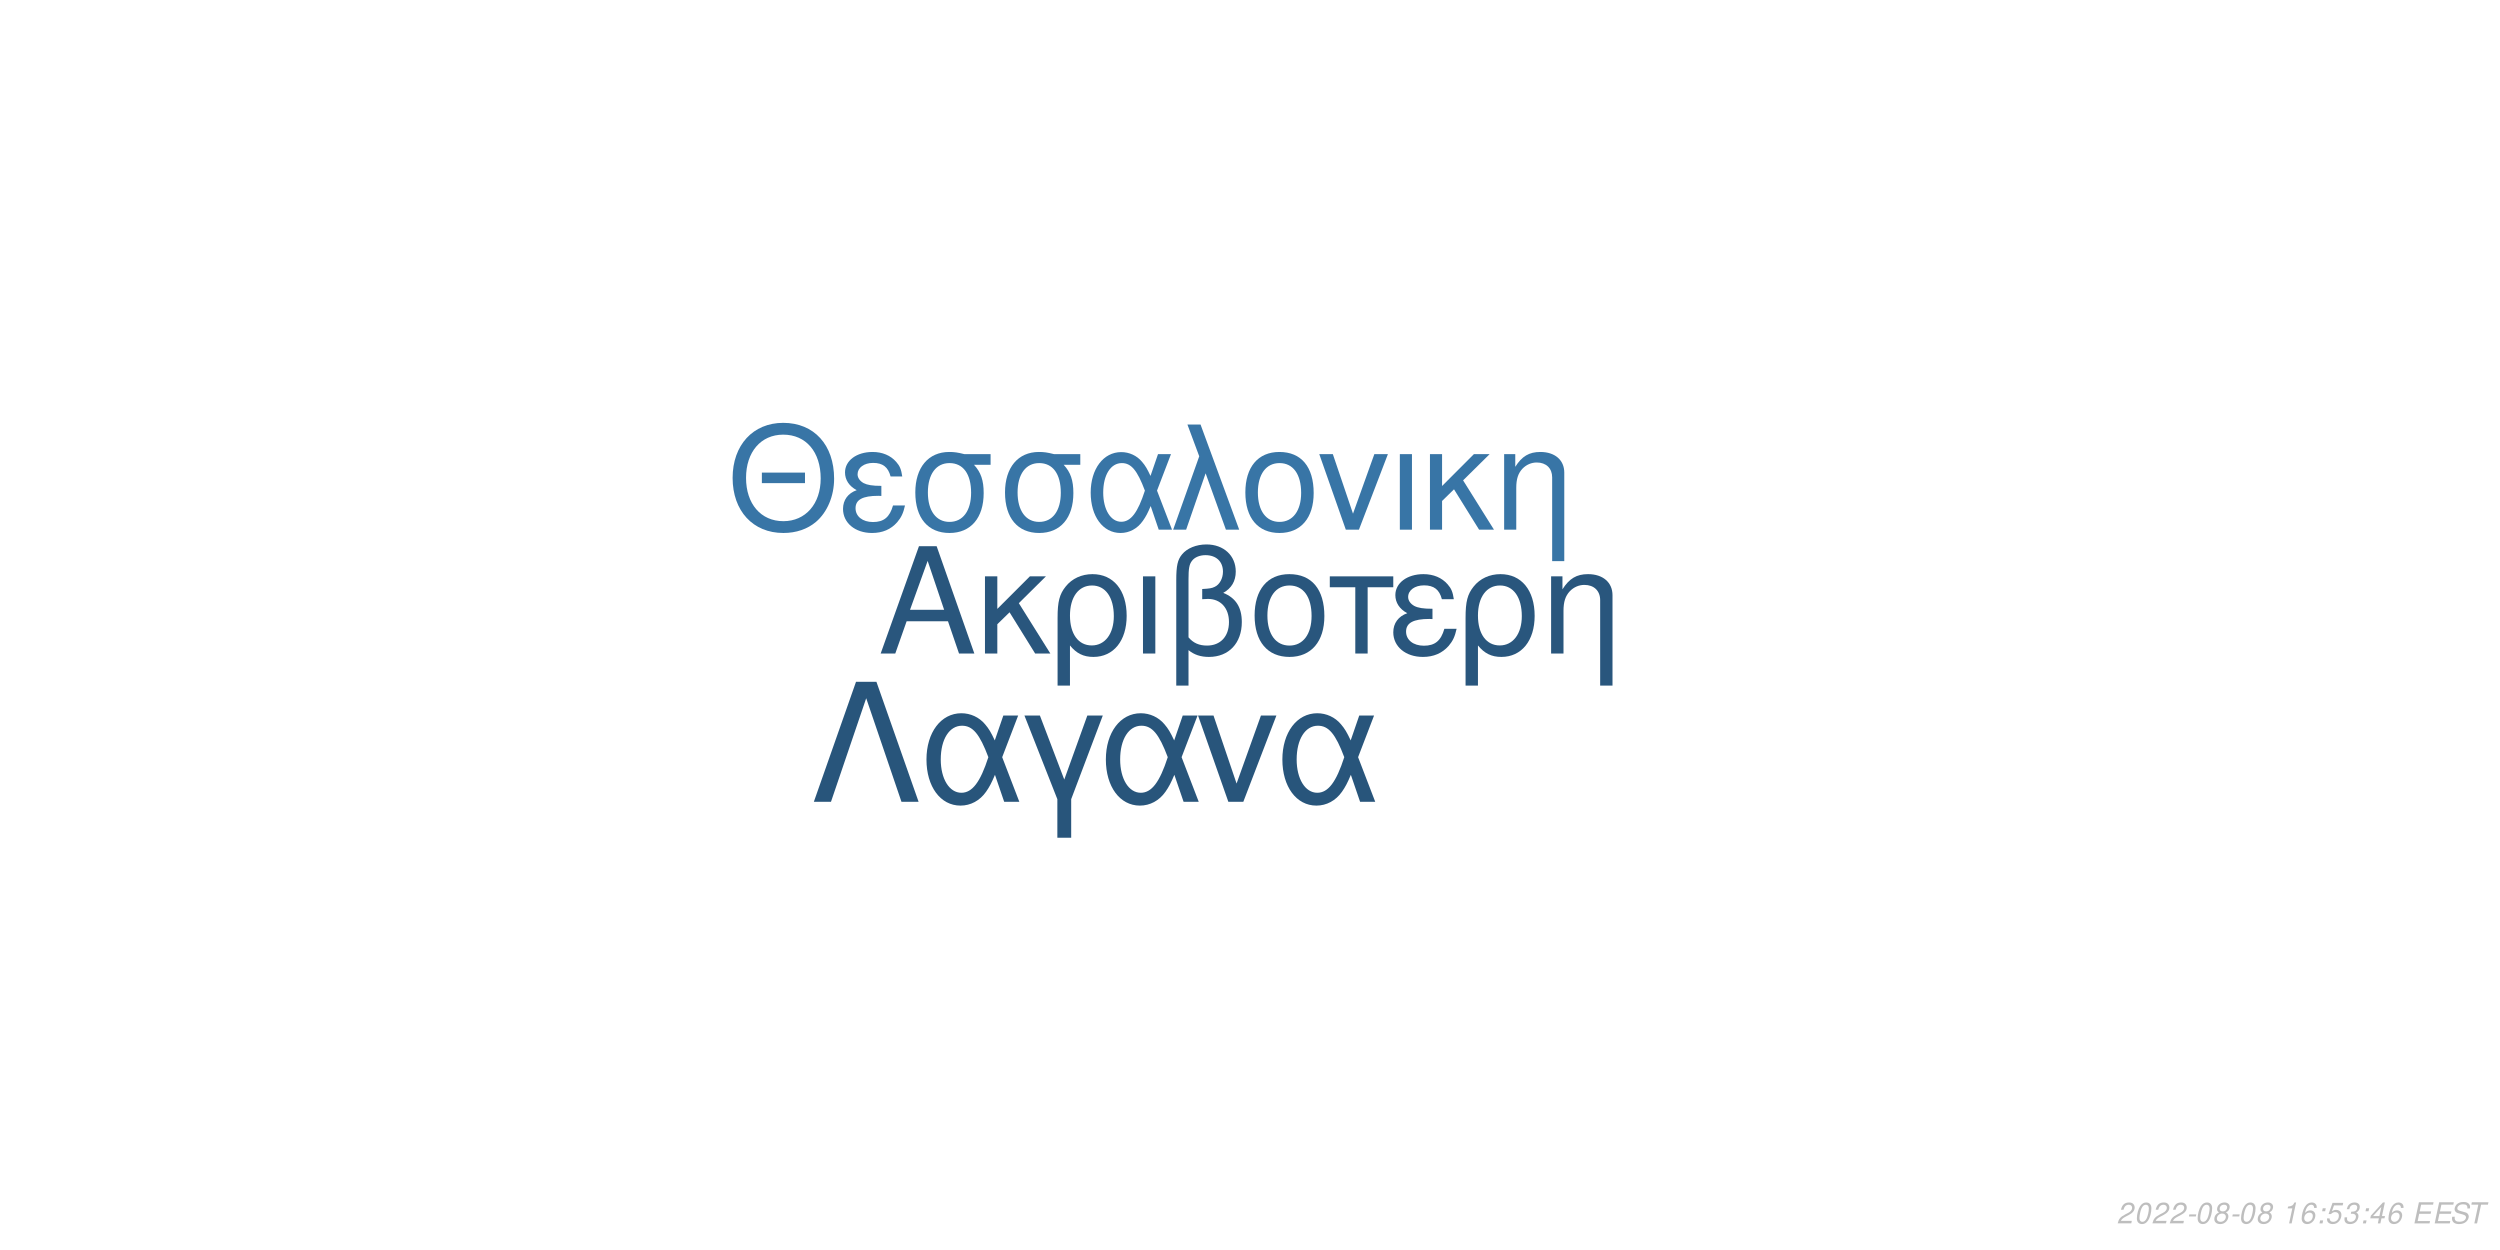
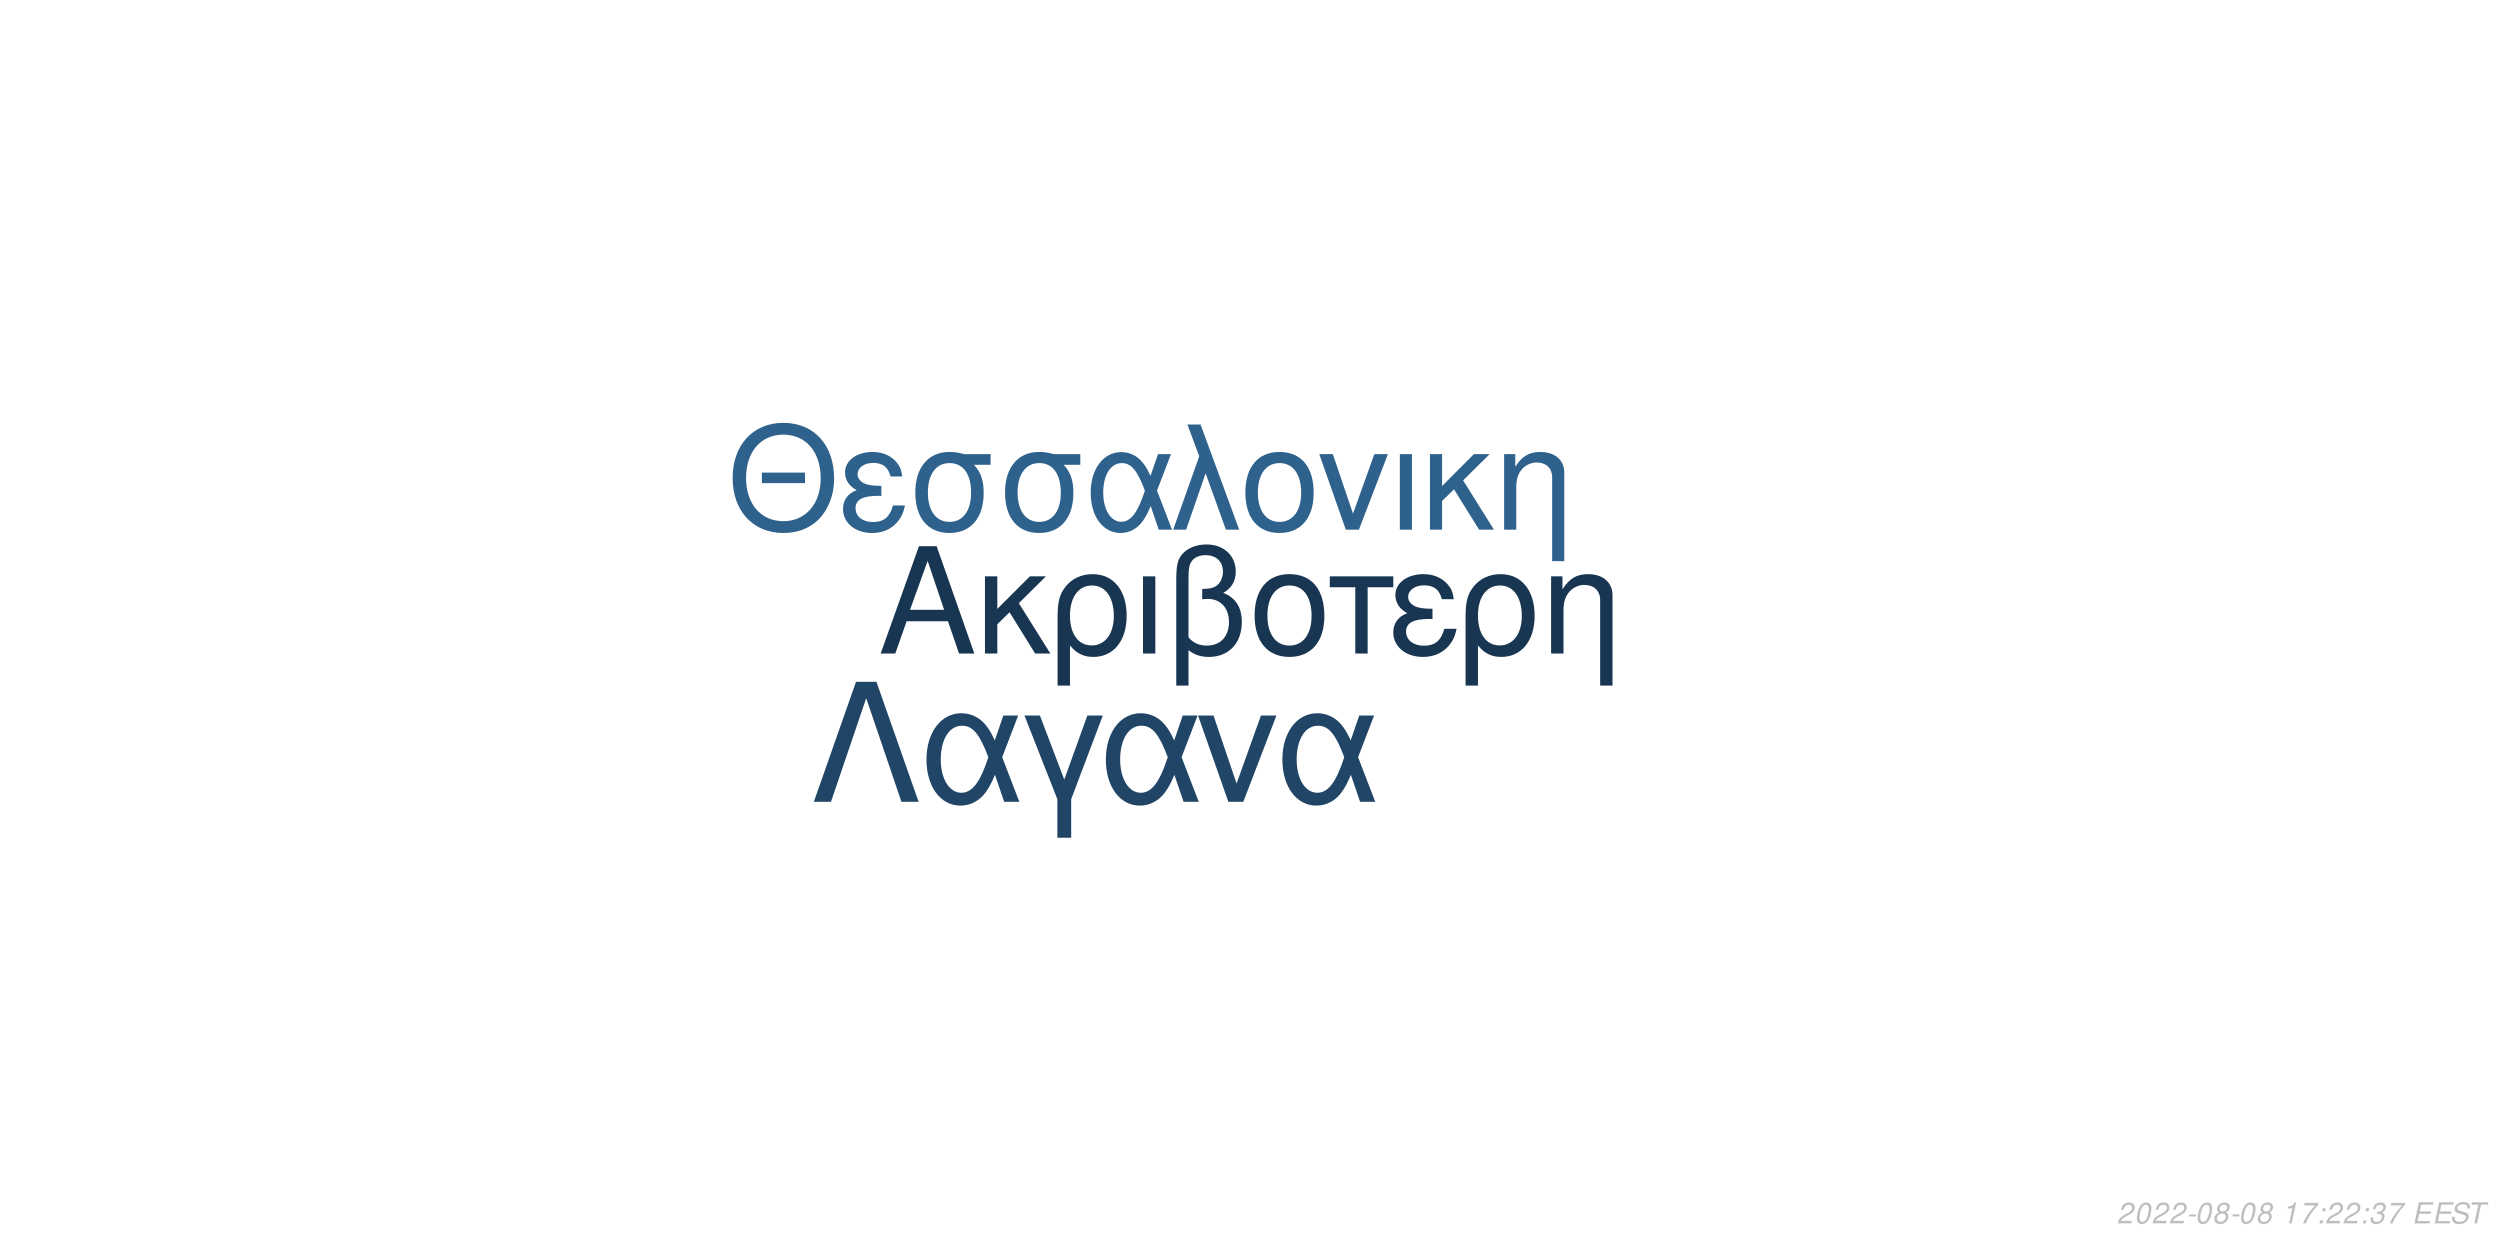
<svg xmlns="http://www.w3.org/2000/svg" xmlns:xlink="http://www.w3.org/1999/xlink" width="864pt" height="432pt" viewBox="0 0 864 432" version="1.1">
  <defs>
    <g>
      <symbol overflow="visible" id="glyph0-0">
        <path style="stroke:none;" d="" />
      </symbol>
      <symbol overflow="visible" id="glyph0-1">
        <path style="stroke:none;" d="M 24.125 -11.141 L 27.938 0 L 33.234 0 L 20.203 -37.094 L 14.094 -37.094 L 0.859 0 L 5.906 0 L 9.828 -11.141 Z M 22.797 -15.109 L 11 -15.109 L 17.094 -32.016 Z M 22.797 -15.109 " />
      </symbol>
      <symbol overflow="visible" id="glyph0-2">
        <path style="stroke:none;" d="M 7.172 -15.422 L 7.172 -26.672 L 2.906 -26.672 L 2.906 0 L 7.172 0 L 7.172 -10.125 L 11.406 -14.25 L 20.25 0 L 25.5 0 L 14.609 -17.406 L 23.969 -26.672 L 18.422 -26.672 Z M 7.172 -15.422 " />
      </symbol>
      <symbol overflow="visible" id="glyph0-3">
        <path style="stroke:none;" d="M 3 11.094 L 7.281 11.094 L 7.281 -2.797 C 9.516 -0.047 11.953 1.172 15.375 1.172 C 22.344 1.172 26.875 -4.422 26.875 -13.031 C 26.875 -21.891 22.297 -27.438 15.062 -27.438 C 11.297 -27.438 7.984 -25.906 5.797 -23.156 C 3.672 -20.516 3 -17.969 3 -12.359 Z M 14.906 -23.516 C 19.547 -23.516 22.438 -19.438 22.438 -12.922 C 22.438 -6.812 19.391 -2.797 14.812 -2.797 C 10.172 -2.797 7.281 -6.766 7.281 -13.125 C 7.281 -19.484 10.234 -23.516 14.906 -23.516 Z M 14.906 -23.516 " />
      </symbol>
      <symbol overflow="visible" id="glyph0-4">
        <path style="stroke:none;" d="M 3.516 0 L 7.781 0 L 7.781 -26.672 L 3.516 -26.672 Z M 3.516 0 " />
      </symbol>
      <symbol overflow="visible" id="glyph0-5">
        <path style="stroke:none;" d="M 4.016 11.094 L 8.25 11.094 L 8.25 -1.172 C 10.172 0.406 12.422 1.172 15.312 1.172 C 22.188 1.172 26.672 -3.609 26.672 -10.891 C 26.672 -15.984 24.578 -19.234 20.25 -20.969 C 23.109 -22.547 24.578 -25.031 24.578 -28.344 C 24.578 -33.844 20.406 -37.703 14.453 -37.703 C 10.938 -37.703 7.734 -36.391 6 -34.25 C 4.484 -32.422 4.016 -30.328 4.016 -25.391 Z M 8.25 -25.656 C 8.25 -29.359 8.5 -30.844 9.469 -32.062 C 10.375 -33.281 12.156 -34 14.094 -34 C 17.812 -34 20.156 -31.812 20.156 -28.297 C 20.156 -25.953 18.984 -23.812 17.297 -23.047 C 16.281 -22.547 15.469 -22.438 12.984 -22.297 L 12.984 -18.781 C 13.734 -18.828 14.344 -18.875 14.969 -18.875 C 19.344 -18.875 22.234 -15.719 22.234 -10.891 C 22.234 -5.906 19.281 -2.75 14.656 -2.75 C 11.953 -2.75 9.922 -3.609 8.25 -5.594 Z M 8.25 -25.656 " />
      </symbol>
      <symbol overflow="visible" id="glyph0-6">
        <path style="stroke:none;" d="M 14.094 -27.438 C 6.562 -27.438 2.094 -22.094 2.094 -13.125 C 2.094 -4.125 6.562 1.172 14.141 1.172 C 21.672 1.172 26.203 -4.172 26.203 -12.922 C 26.203 -22.188 21.828 -27.438 14.094 -27.438 Z M 14.141 -23.516 C 18.938 -23.516 21.781 -19.594 21.781 -12.984 C 21.781 -6.672 18.828 -2.75 14.141 -2.75 C 9.422 -2.75 6.516 -6.672 6.516 -13.125 C 6.516 -19.594 9.422 -23.516 14.141 -23.516 Z M 14.141 -23.516 " />
      </symbol>
      <symbol overflow="visible" id="glyph0-7">
        <path style="stroke:none;" d="M 7.891 0 L 12.156 0 L 12.156 -22.906 L 21.016 -22.906 L 21.016 -26.672 L -0.922 -26.672 L -0.922 -22.906 L 7.891 -22.906 Z M 7.891 0 " />
      </symbol>
      <symbol overflow="visible" id="glyph0-8">
        <path style="stroke:none;" d="M 14.562 -15.469 C 11.344 -15.469 9.562 -15.781 8.297 -16.438 C 6.922 -17.203 6.156 -18.328 6.156 -19.547 C 6.156 -21.891 8.453 -23.562 11.656 -23.562 C 15.062 -23.562 16.953 -22.094 17.812 -18.781 L 21.938 -18.781 C 21.578 -21.266 21.062 -22.5 19.797 -23.922 C 17.812 -26.203 14.906 -27.438 11.453 -27.438 C 5.797 -27.438 1.734 -24.375 1.734 -20.203 C 1.734 -17.609 3.156 -15.375 5.859 -13.938 C 2.797 -12.875 1.016 -10.484 1.016 -7.328 C 1.016 -2.391 5.297 1.172 11.25 1.172 C 14.969 1.172 17.906 -0.109 20.156 -2.641 C 21.578 -4.328 22.297 -5.797 22.906 -8.547 L 18.672 -8.547 C 17.5 -4.422 15.422 -2.703 11.609 -2.703 C 7.938 -2.703 5.438 -4.688 5.438 -7.578 C 5.438 -10.578 7.938 -11.953 13.484 -11.953 C 13.641 -11.953 14.094 -11.953 14.562 -11.906 Z M 14.562 -15.469 " />
      </symbol>
      <symbol overflow="visible" id="glyph0-9">
        <path style="stroke:none;" d="M 3.562 -26.672 L 3.562 0 L 7.844 0 L 7.844 -14.703 C 7.844 -17.906 8.5 -19.891 10.031 -21.531 C 11.406 -22.953 13.188 -23.719 15.062 -23.719 C 18.375 -23.719 20.516 -21.672 20.516 -18.469 L 20.516 11.094 L 24.781 11.094 L 24.781 -20.156 C 24.781 -24.578 21.469 -27.438 16.328 -27.438 C 12.359 -27.438 9.828 -25.906 7.484 -22.188 L 7.484 -26.672 Z M 3.562 -26.672 " />
      </symbol>
      <symbol overflow="visible" id="glyph1-0">
        <path style="stroke:none;" d="" />
      </symbol>
      <symbol overflow="visible" id="glyph1-1">
        <path style="stroke:none;" d="M 26.859 -19.734 L 11.953 -19.734 L 11.953 -16.094 L 26.859 -16.094 Z M 19.328 -36.922 C 8.922 -36.922 1.844 -29.25 1.844 -17.891 C 1.844 -6.484 8.875 1.141 19.391 1.141 C 23.812 1.141 27.703 -0.203 30.641 -2.688 C 34.578 -6.031 36.922 -11.656 36.922 -17.594 C 36.922 -29.297 30 -36.922 19.328 -36.922 Z M 19.328 -32.844 C 27.203 -32.844 32.281 -26.906 32.281 -17.688 C 32.281 -8.922 27.062 -2.938 19.391 -2.938 C 11.609 -2.938 6.484 -8.922 6.484 -17.891 C 6.484 -26.859 11.609 -32.844 19.328 -32.844 Z M 19.328 -32.844 " />
      </symbol>
      <symbol overflow="visible" id="glyph1-2">
        <path style="stroke:none;" d="M 14.25 -15.141 C 11.109 -15.141 9.375 -15.453 8.125 -16.094 C 6.781 -16.844 6.031 -17.938 6.031 -19.141 C 6.031 -21.422 8.266 -23.078 11.406 -23.078 C 14.75 -23.078 16.594 -21.625 17.438 -18.391 L 21.469 -18.391 C 21.125 -20.828 20.625 -22.031 19.391 -23.422 C 17.438 -25.656 14.594 -26.859 11.219 -26.859 C 5.688 -26.859 1.688 -23.875 1.688 -19.781 C 1.688 -17.234 3.094 -15.047 5.734 -13.656 C 2.734 -12.609 1 -10.266 1 -7.172 C 1 -2.344 5.188 1.141 11.016 1.141 C 14.656 1.141 17.547 -0.094 19.734 -2.594 C 21.125 -4.234 21.828 -5.688 22.422 -8.375 L 18.281 -8.375 C 17.141 -4.328 15.094 -2.641 11.359 -2.641 C 7.766 -2.641 5.328 -4.578 5.328 -7.422 C 5.328 -10.359 7.766 -11.703 13.203 -11.703 C 13.359 -11.703 13.797 -11.703 14.25 -11.656 Z M 14.25 -15.141 " />
      </symbol>
      <symbol overflow="visible" id="glyph1-3">
        <path style="stroke:none;" d="M 29 -26.109 L 19.938 -26.109 C 17.594 -26.703 16.438 -26.859 14.703 -26.859 C 7.469 -26.859 2.984 -21.469 2.984 -12.859 C 2.984 -4.031 7.375 1.141 14.797 1.141 C 22.172 1.141 26.609 -4.078 26.609 -12.656 C 26.609 -17.047 25.656 -19.828 23.266 -22.422 L 29 -22.422 Z M 14.797 -23.016 C 19.531 -23.016 22.266 -19.234 22.266 -12.75 C 22.266 -6.531 19.438 -2.688 14.797 -2.688 C 10.172 -2.688 7.328 -6.531 7.328 -12.859 C 7.328 -19.188 10.172 -23.016 14.797 -23.016 Z M 14.797 -23.016 " />
      </symbol>
      <symbol overflow="visible" id="glyph1-4">
        <path style="stroke:none;" d="M 29.344 -26.109 L 24.859 -26.109 L 22.266 -18.578 C 21.125 -21.031 20.484 -22.125 19.328 -23.469 C 17.547 -25.609 14.906 -26.812 12.156 -26.812 C 5.984 -26.812 1.594 -20.984 1.594 -12.812 C 1.594 -4.578 5.828 1.141 11.906 1.141 C 14.953 1.141 17.734 -0.344 19.625 -3.047 C 20.672 -4.531 21.281 -5.688 22.328 -8.172 L 25.109 0 L 29.703 0 L 24.516 -13.5 Z M 20.328 -13.5 C 17.891 -5.922 15.453 -2.734 12.156 -2.734 C 8.516 -2.734 5.922 -6.922 5.922 -12.812 C 5.922 -18.938 8.516 -23.016 12.359 -23.016 C 15.594 -23.016 17.688 -20.531 20.328 -13.5 Z M 20.328 -13.5 " />
      </symbol>
      <symbol overflow="visible" id="glyph1-5">
        <path style="stroke:none;" d="M 1.094 0 L 5.578 0 L 12.312 -19.484 L 19.328 0 L 23.922 0 L 10.562 -36.328 L 6.031 -36.328 L 10.109 -25.359 Z M 1.094 0 " />
      </symbol>
      <symbol overflow="visible" id="glyph1-6">
        <path style="stroke:none;" d="M 13.797 -26.859 C 6.422 -26.859 2.047 -21.625 2.047 -12.859 C 2.047 -4.031 6.422 1.141 13.859 1.141 C 21.234 1.141 25.656 -4.078 25.656 -12.656 C 25.656 -21.719 21.375 -26.859 13.797 -26.859 Z M 13.859 -23.016 C 18.531 -23.016 21.328 -19.188 21.328 -12.703 C 21.328 -6.531 18.438 -2.688 13.859 -2.688 C 9.219 -2.688 6.375 -6.531 6.375 -12.859 C 6.375 -19.188 9.219 -23.016 13.859 -23.016 Z M 13.859 -23.016 " />
      </symbol>
      <symbol overflow="visible" id="glyph1-7">
        <path style="stroke:none;" d="M 14.297 0 L 24.312 -26.109 L 19.625 -26.109 L 12.25 -5.531 L 5.281 -26.109 L 0.594 -26.109 L 9.766 0 Z M 14.297 0 " />
      </symbol>
      <symbol overflow="visible" id="glyph1-8">
        <path style="stroke:none;" d="M 3.438 0 L 7.625 0 L 7.625 -26.109 L 3.438 -26.109 Z M 3.438 0 " />
      </symbol>
      <symbol overflow="visible" id="glyph1-9">
        <path style="stroke:none;" d="M 7.031 -15.094 L 7.031 -26.109 L 2.844 -26.109 L 2.844 0 L 7.031 0 L 7.031 -9.922 L 11.156 -13.953 L 19.828 0 L 24.969 0 L 14.297 -17.047 L 23.469 -26.109 L 18.031 -26.109 Z M 7.031 -15.094 " />
      </symbol>
      <symbol overflow="visible" id="glyph1-10">
        <path style="stroke:none;" d="M 3.484 -26.109 L 3.484 0 L 7.672 0 L 7.672 -14.406 C 7.672 -17.547 8.328 -19.484 9.812 -21.078 C 11.156 -22.469 12.906 -23.219 14.75 -23.219 C 17.984 -23.219 20.078 -21.234 20.078 -18.094 L 20.078 10.859 L 24.266 10.859 L 24.266 -19.734 C 24.266 -24.062 21.031 -26.859 16 -26.859 C 12.109 -26.859 9.609 -25.359 7.328 -21.719 L 7.328 -26.109 Z M 3.484 -26.109 " />
      </symbol>
      <symbol overflow="visible" id="glyph2-0">
        <path style="stroke:none;" d="" />
      </symbol>
      <symbol overflow="visible" id="glyph2-1">
        <path style="stroke:none;" d="M 22.531 -41.484 L 15.484 -41.484 L 0.906 0 L 6.828 0 L 19 -35.797 L 31.188 0 L 37.109 0 Z M 22.531 -41.484 " />
      </symbol>
      <symbol overflow="visible" id="glyph2-2">
        <path style="stroke:none;" d="M 33.516 -29.812 L 28.391 -29.812 L 25.438 -21.219 C 24.125 -24.016 23.391 -25.266 22.078 -26.797 C 20.031 -29.25 17.016 -30.609 13.891 -30.609 C 6.828 -30.609 1.828 -23.953 1.828 -14.625 C 1.828 -5.234 6.656 1.312 13.594 1.312 C 17.078 1.312 20.266 -0.391 22.422 -3.469 C 23.609 -5.172 24.297 -6.484 25.5 -9.328 L 28.688 0 L 33.922 0 L 28 -15.422 Z M 23.219 -15.422 C 20.422 -6.766 17.641 -3.125 13.891 -3.125 C 9.734 -3.125 6.766 -7.906 6.766 -14.625 C 6.766 -21.625 9.734 -26.297 14.109 -26.297 C 17.812 -26.297 20.203 -23.453 23.219 -15.422 Z M 23.219 -15.422 " />
      </symbol>
      <symbol overflow="visible" id="glyph2-3">
        <path style="stroke:none;" d="M 12.062 12.406 L 16.844 12.406 L 16.844 -0.906 L 27.766 -29.812 L 22.422 -29.812 L 14.453 -7.688 L 6.031 -29.812 L 0.688 -29.812 L 12.062 -0.906 Z M 12.062 12.406 " />
      </symbol>
      <symbol overflow="visible" id="glyph2-4">
        <path style="stroke:none;" d="M 16.328 0 L 27.766 -29.812 L 22.422 -29.812 L 14 -6.312 L 6.031 -29.812 L 0.688 -29.812 L 11.156 0 Z M 16.328 0 " />
      </symbol>
      <symbol overflow="visible" id="glyph3-0">
        <path style="stroke:none;" d="" />
      </symbol>
      <symbol overflow="visible" id="glyph3-1">
        <path style="stroke:none;" d="M 5.234 -0.875 L 1.469 -0.875 C 1.641 -1.375 2.203 -1.891 3.109 -2.344 L 4.234 -2.938 C 5.562 -3.625 6.219 -4.469 6.219 -5.484 C 6.219 -5.938 6.062 -6.359 5.797 -6.656 C 5.469 -7.047 4.984 -7.234 4.312 -7.234 C 2.766 -7.234 1.891 -6.453 1.484 -4.734 L 2.375 -4.734 C 2.484 -5.188 2.609 -5.484 2.797 -5.75 C 3.094 -6.203 3.609 -6.453 4.188 -6.453 C 4.891 -6.453 5.344 -6.031 5.344 -5.375 C 5.344 -4.703 4.859 -4.094 4.016 -3.656 L 2.984 -3.125 C 1.234 -2.188 0.797 -1.656 0.344 -0.016 L 5.047 -0.016 Z M 5.234 -0.875 " />
      </symbol>
      <symbol overflow="visible" id="glyph3-2">
        <path style="stroke:none;" d="M 4.203 -7.234 C 3.375 -7.234 2.688 -6.812 2.125 -5.984 C 1.484 -5.047 0.984 -3.188 0.984 -1.734 C 0.984 -1.109 1.172 -0.562 1.484 -0.266 C 1.797 0.047 2.281 0.234 2.766 0.234 C 3.625 0.234 4.281 -0.156 4.859 -1.016 C 5.516 -1.953 6 -3.797 6 -5.266 C 6 -6.5 5.328 -7.234 4.203 -7.234 Z M 4.094 -6.453 C 4.734 -6.453 5.125 -5.984 5.125 -5.156 C 5.125 -4.203 4.781 -2.625 4.406 -1.812 C 3.984 -0.938 3.516 -0.547 2.875 -0.547 C 2.25 -0.547 1.875 -1.031 1.875 -1.828 C 1.875 -2.797 2.203 -4.344 2.594 -5.203 C 2.984 -6.047 3.453 -6.453 4.094 -6.453 Z M 4.094 -6.453 " />
      </symbol>
      <symbol overflow="visible" id="glyph3-3">
        <path style="stroke:none;" d="M 3.516 -3.125 L 1.125 -3.125 L 0.969 -2.406 L 3.359 -2.406 Z M 3.516 -3.125 " />
      </symbol>
      <symbol overflow="visible" id="glyph3-4">
        <path style="stroke:none;" d="M 4.766 -3.797 C 5.078 -3.969 5.234 -4.078 5.438 -4.234 C 5.812 -4.594 6.062 -5.172 6.062 -5.734 C 6.062 -6.625 5.344 -7.234 4.266 -7.234 C 2.812 -7.234 1.703 -6.219 1.703 -4.875 C 1.703 -4.406 1.875 -4.125 2.359 -3.812 C 1.297 -3.312 0.75 -2.516 0.75 -1.469 C 0.75 -0.438 1.547 0.234 2.812 0.234 C 3.656 0.234 4.359 -0.094 4.938 -0.734 C 5.359 -1.234 5.609 -1.859 5.609 -2.438 C 5.609 -3.047 5.312 -3.516 4.766 -3.797 Z M 4.109 -6.453 C 4.797 -6.453 5.188 -6.125 5.188 -5.578 C 5.188 -5.266 5.062 -4.922 4.859 -4.672 C 4.562 -4.312 4.188 -4.156 3.656 -4.156 C 2.984 -4.156 2.594 -4.453 2.594 -4.984 C 2.594 -5.859 3.203 -6.453 4.109 -6.453 Z M 3.453 -3.406 C 4.234 -3.406 4.734 -2.984 4.734 -2.312 C 4.734 -1.312 3.922 -0.547 2.875 -0.547 C 2.125 -0.547 1.625 -0.969 1.625 -1.625 C 1.625 -2.609 2.438 -3.406 3.453 -3.406 Z M 3.453 -3.406 " />
      </symbol>
      <symbol overflow="visible" id="glyph3-5">
        <path style="stroke:none;" d="" />
      </symbol>
      <symbol overflow="visible" id="glyph3-6">
        <path style="stroke:none;" d="M 3.703 -5.188 L 2.594 0 L 3.469 0 L 5.016 -7.234 L 4.438 -7.234 C 3.906 -6.156 3.688 -6.016 2.234 -5.812 L 2.109 -5.188 Z M 3.703 -5.188 " />
      </symbol>
      <symbol overflow="visible" id="glyph3-7">
-         <path style="stroke:none;" d="M 6.125 -5.344 L 6.141 -5.625 C 6.141 -6.609 5.453 -7.234 4.391 -7.234 C 3.438 -7.234 2.641 -6.719 2.016 -5.703 C 1.422 -4.781 0.938 -2.953 0.938 -1.688 C 0.938 -0.516 1.688 0.234 2.859 0.234 C 3.703 0.234 4.438 -0.156 5 -0.875 C 5.406 -1.422 5.672 -2.156 5.672 -2.766 C 5.672 -3.812 4.969 -4.5 3.906 -4.5 C 3.234 -4.5 2.672 -4.234 2.094 -3.625 C 2.406 -5.375 3.234 -6.453 4.25 -6.453 C 4.703 -6.453 5.062 -6.234 5.172 -5.844 C 5.203 -5.719 5.234 -5.578 5.25 -5.344 Z M 3.656 -3.734 C 4.344 -3.734 4.797 -3.281 4.797 -2.625 C 4.797 -1.469 3.984 -0.547 2.984 -0.547 C 2.297 -0.547 1.812 -1.047 1.812 -1.766 C 1.812 -2.859 2.625 -3.734 3.656 -3.734 Z M 3.656 -3.734 " />
+         <path style="stroke:none;" d="M 6.703 -7.094 L 1.953 -7.094 L 1.766 -6.219 L 5.594 -6.219 C 3.344 -3.688 2.266 -2.109 1.375 0 L 2.344 0 C 3.031 -1.906 4.828 -4.594 6.547 -6.281 Z M 6.703 -7.094 " />
      </symbol>
      <symbol overflow="visible" id="glyph3-8">
        <path style="stroke:none;" d="M 2.359 -1.031 L 1.312 -1.031 L 1.094 0 L 2.141 0 Z M 3.266 -5.234 L 2.219 -5.234 L 2 -4.203 L 3.047 -4.203 Z M 3.266 -5.234 " />
      </symbol>
      <symbol overflow="visible" id="glyph3-9">
-         <path style="stroke:none;" d="M 6.297 -7.094 L 2.594 -7.094 L 1.234 -3.234 L 2.047 -3.234 C 2.656 -3.766 2.938 -3.906 3.531 -3.906 C 4.328 -3.906 4.797 -3.453 4.797 -2.688 C 4.797 -1.438 3.969 -0.547 2.828 -0.547 C 2.031 -0.547 1.609 -0.938 1.578 -1.734 L 0.703 -1.734 L 0.703 -1.516 C 0.703 -0.938 0.844 -0.547 1.188 -0.266 C 1.562 0.062 2.078 0.234 2.703 0.234 C 3.656 0.234 4.391 -0.156 4.984 -0.922 C 5.422 -1.5 5.672 -2.234 5.672 -2.953 C 5.672 -4 4.938 -4.672 3.812 -4.672 C 3.328 -4.672 2.906 -4.547 2.406 -4.234 L 3.109 -6.219 L 6.109 -6.219 Z M 6.297 -7.094 " />
+         <path style="stroke:none;" d="M 2.922 -3.312 C 3.125 -3.344 3.234 -3.344 3.375 -3.344 C 4.203 -3.344 4.688 -3 4.688 -2.406 C 4.688 -1.312 3.906 -0.547 2.781 -0.547 C 2.047 -0.547 1.594 -0.938 1.594 -1.562 C 1.594 -1.719 1.609 -1.844 1.656 -2.094 L 0.766 -2.094 C 0.734 -1.797 0.719 -1.641 0.719 -1.469 C 0.719 -0.375 1.406 0.234 2.641 0.234 C 3.547 0.234 4.297 -0.078 4.812 -0.656 C 5.266 -1.156 5.562 -1.875 5.562 -2.547 C 5.562 -3.125 5.344 -3.453 4.797 -3.734 C 5.641 -4.234 6.016 -4.844 6.016 -5.734 C 6.016 -6.656 5.312 -7.234 4.203 -7.234 C 3.375 -7.234 2.672 -6.938 2.188 -6.375 C 1.891 -6.031 1.703 -5.641 1.516 -4.906 L 2.391 -4.906 C 2.5 -5.359 2.594 -5.594 2.734 -5.812 C 3.047 -6.234 3.516 -6.453 4.078 -6.453 C 4.734 -6.453 5.141 -6.125 5.141 -5.578 C 5.141 -5.188 5.016 -4.797 4.797 -4.547 C 4.516 -4.234 4 -4.062 3.266 -4.062 L 3.078 -4.062 Z M 2.922 -3.312 " />
      </symbol>
      <symbol overflow="visible" id="glyph3-10">
-         <path style="stroke:none;" d="M 2.922 -3.312 C 3.125 -3.344 3.234 -3.344 3.375 -3.344 C 4.203 -3.344 4.688 -3 4.688 -2.406 C 4.688 -1.312 3.906 -0.547 2.781 -0.547 C 2.047 -0.547 1.594 -0.938 1.594 -1.562 C 1.594 -1.719 1.609 -1.844 1.656 -2.094 L 0.766 -2.094 C 0.734 -1.797 0.719 -1.641 0.719 -1.469 C 0.719 -0.375 1.406 0.234 2.641 0.234 C 3.547 0.234 4.297 -0.078 4.812 -0.656 C 5.266 -1.156 5.562 -1.875 5.562 -2.547 C 5.562 -3.125 5.344 -3.453 4.797 -3.734 C 5.641 -4.234 6.016 -4.844 6.016 -5.734 C 6.016 -6.656 5.312 -7.234 4.203 -7.234 C 3.375 -7.234 2.672 -6.938 2.188 -6.375 C 1.891 -6.031 1.703 -5.641 1.516 -4.906 L 2.391 -4.906 C 2.5 -5.359 2.594 -5.594 2.734 -5.812 C 3.047 -6.234 3.516 -6.453 4.078 -6.453 C 4.734 -6.453 5.141 -6.125 5.141 -5.578 C 5.141 -5.188 5.016 -4.797 4.797 -4.547 C 4.516 -4.234 4 -4.062 3.266 -4.062 L 3.078 -4.062 Z M 2.922 -3.312 " />
+         <path style="stroke:none;" d="M 2.547 -3.312 L 6.5 -3.312 L 6.688 -4.141 L 2.719 -4.141 L 3.219 -6.469 L 7.344 -6.469 L 7.516 -7.297 L 2.453 -7.297 L 0.906 0 L 6.125 0 L 6.297 -0.812 L 2.016 -0.812 Z M 2.547 -3.312 " />
      </symbol>
      <symbol overflow="visible" id="glyph3-11">
-         <path style="stroke:none;" d="M 3.625 -1.75 L 3.266 0 L 4.141 0 L 4.516 -1.75 L 5.562 -1.75 L 5.734 -2.531 L 4.688 -2.531 L 5.688 -7.234 L 5.016 -7.234 L 0.844 -2.672 L 0.641 -1.75 Z M 3.797 -2.531 L 1.594 -2.531 L 4.469 -5.703 Z M 3.797 -2.531 " />
+         <path style="stroke:none;" d="M 7.062 -5.156 C 7.125 -5.438 7.141 -5.562 7.141 -5.703 C 7.141 -6.156 6.938 -6.594 6.594 -6.891 C 6.188 -7.25 5.656 -7.406 4.875 -7.406 C 3.844 -7.406 3.047 -7.125 2.5 -6.562 C 2.094 -6.141 1.781 -5.438 1.781 -4.922 C 1.781 -4.297 2.219 -3.766 2.891 -3.562 L 4.594 -3.094 C 5.406 -2.859 5.734 -2.578 5.734 -2.094 C 5.734 -1.781 5.547 -1.406 5.266 -1.141 C 4.844 -0.766 4.266 -0.578 3.453 -0.578 C 2.328 -0.578 1.812 -0.984 1.812 -1.906 C 1.812 -2.047 1.812 -2.125 1.844 -2.312 L 0.984 -2.312 C 0.906 -2.062 0.891 -1.906 0.891 -1.688 C 0.891 -0.484 1.797 0.234 3.297 0.234 C 4.359 0.234 5.234 -0.062 5.812 -0.609 C 6.344 -1.078 6.688 -1.797 6.688 -2.375 C 6.688 -2.641 6.609 -2.906 6.453 -3.156 C 6.234 -3.5 5.938 -3.703 5.469 -3.828 L 3.75 -4.312 C 2.984 -4.547 2.734 -4.734 2.734 -5.188 C 2.734 -5.547 2.875 -5.844 3.188 -6.109 C 3.547 -6.438 4.031 -6.594 4.703 -6.594 C 5.266 -6.594 5.688 -6.484 5.906 -6.297 C 6.094 -6.125 6.219 -5.797 6.219 -5.516 C 6.219 -5.422 6.203 -5.344 6.188 -5.156 Z M 7.062 -5.156 " />
      </symbol>
      <symbol overflow="visible" id="glyph3-12">
-         <path style="stroke:none;" d="M 2.547 -3.312 L 6.5 -3.312 L 6.688 -4.141 L 2.719 -4.141 L 3.219 -6.469 L 7.344 -6.469 L 7.516 -7.297 L 2.453 -7.297 L 0.906 0 L 6.125 0 L 6.297 -0.812 L 2.016 -0.812 Z M 2.547 -3.312 " />
-       </symbol>
-       <symbol overflow="visible" id="glyph3-13">
-         <path style="stroke:none;" d="M 7.062 -5.156 C 7.125 -5.438 7.141 -5.562 7.141 -5.703 C 7.141 -6.156 6.938 -6.594 6.594 -6.891 C 6.188 -7.25 5.656 -7.406 4.875 -7.406 C 3.844 -7.406 3.047 -7.125 2.5 -6.562 C 2.094 -6.141 1.781 -5.438 1.781 -4.922 C 1.781 -4.297 2.219 -3.766 2.891 -3.562 L 4.594 -3.094 C 5.406 -2.859 5.734 -2.578 5.734 -2.094 C 5.734 -1.781 5.547 -1.406 5.266 -1.141 C 4.844 -0.766 4.266 -0.578 3.453 -0.578 C 2.328 -0.578 1.812 -0.984 1.812 -1.906 C 1.812 -2.047 1.812 -2.125 1.844 -2.312 L 0.984 -2.312 C 0.906 -2.062 0.891 -1.906 0.891 -1.688 C 0.891 -0.484 1.797 0.234 3.297 0.234 C 4.359 0.234 5.234 -0.062 5.812 -0.609 C 6.344 -1.078 6.688 -1.797 6.688 -2.375 C 6.688 -2.641 6.609 -2.906 6.453 -3.156 C 6.234 -3.5 5.938 -3.703 5.469 -3.828 L 3.75 -4.312 C 2.984 -4.547 2.734 -4.734 2.734 -5.188 C 2.734 -5.547 2.875 -5.844 3.188 -6.109 C 3.547 -6.438 4.031 -6.594 4.703 -6.594 C 5.266 -6.594 5.688 -6.484 5.906 -6.297 C 6.094 -6.125 6.219 -5.797 6.219 -5.516 C 6.219 -5.422 6.203 -5.344 6.188 -5.156 Z M 7.062 -5.156 " />
-       </symbol>
-       <symbol overflow="visible" id="glyph3-14">
        <path style="stroke:none;" d="M 4.938 -6.469 L 7.312 -6.469 L 7.484 -7.297 L 1.75 -7.297 L 1.578 -6.469 L 3.984 -6.469 L 2.609 0 L 3.547 0 Z M 4.938 -6.469 " />
      </symbol>
    </g>
  </defs>
  <g id="surface1">
    <rect x="0" y="0" width="864" height="432" style="fill:rgb(100%,100%,100%);fill-opacity:1;stroke:none;" />
-     <g style="fill:rgb(16.078%,33.725%,49.02%);fill-opacity:1;">
+     <g style="fill:rgb(9.412%,21.176%,32.157%);fill-opacity:1;">
      <use xlink:href="#glyph0-1" x="303.5" y="225.861" />
      <use xlink:href="#glyph0-2" x="337.5" y="225.861" />
      <use xlink:href="#glyph0-3" x="362.5" y="225.861" />
      <use xlink:href="#glyph0-4" x="391.5" y="225.861" />
      <use xlink:href="#glyph0-5" x="402.5" y="225.861" />
      <use xlink:href="#glyph0-6" x="431.5" y="225.861" />
      <use xlink:href="#glyph0-7" x="460.5" y="225.861" />
      <use xlink:href="#glyph0-8" x="480.5" y="225.861" />
      <use xlink:href="#glyph0-3" x="503.5" y="225.861" />
      <use xlink:href="#glyph0-9" x="532.5" y="225.861" />
    </g>
-     <g style="fill:rgb(21.961%,45.882%,65.098%);fill-opacity:1;">
+     <g style="fill:rgb(18.039%,38.039%,54.902%);fill-opacity:1;">
      <use xlink:href="#glyph1-1" x="251.348" y="183.058" />
      <use xlink:href="#glyph1-2" x="290.348" y="183.058" />
      <use xlink:href="#glyph1-3" x="313.348" y="183.058" />
      <use xlink:href="#glyph1-3" x="344.348" y="183.058" />
      <use xlink:href="#glyph1-4" x="375.348" y="183.058" />
      <use xlink:href="#glyph1-5" x="404.348" y="183.058" />
      <use xlink:href="#glyph1-6" x="428.348" y="183.058" />
      <use xlink:href="#glyph1-7" x="455.348" y="183.058" />
      <use xlink:href="#glyph1-8" x="480.348" y="183.058" />
      <use xlink:href="#glyph1-9" x="491.348" y="183.058" />
      <use xlink:href="#glyph1-10" x="516.348" y="183.058" />
    </g>
-     <g style="fill:rgb(15.686%,33.333%,48.235%);fill-opacity:1;">
+     <g style="fill:rgb(12.549%,27.059%,40%);fill-opacity:1;">
      <use xlink:href="#glyph2-1" x="280.359" y="277.105" />
      <use xlink:href="#glyph2-2" x="318.359" y="277.105" />
      <use xlink:href="#glyph2-3" x="353.359" y="277.105" />
      <use xlink:href="#glyph2-2" x="380.359" y="277.105" />
      <use xlink:href="#glyph2-4" x="413.359" y="277.105" />
      <use xlink:href="#glyph2-2" x="441.359" y="277.105" />
    </g>
    <g style="fill:rgb(74.51%,74.51%,74.51%);fill-opacity:1;">
      <use xlink:href="#glyph3-1" x="731.52" y="422.81" />
      <use xlink:href="#glyph3-2" x="737.52" y="422.81" />
      <use xlink:href="#glyph3-1" x="743.52" y="422.81" />
      <use xlink:href="#glyph3-1" x="749.52" y="422.81" />
      <use xlink:href="#glyph3-3" x="755.52" y="422.81" />
      <use xlink:href="#glyph3-2" x="758.52" y="422.81" />
      <use xlink:href="#glyph3-4" x="764.52" y="422.81" />
      <use xlink:href="#glyph3-3" x="770.52" y="422.81" />
      <use xlink:href="#glyph3-2" x="773.52" y="422.81" />
      <use xlink:href="#glyph3-4" x="779.52" y="422.81" />
      <use xlink:href="#glyph3-5" x="785.52" y="422.81" />
      <use xlink:href="#glyph3-6" x="788.52" y="422.81" />
      <use xlink:href="#glyph3-7" x="794.52" y="422.81" />
      <use xlink:href="#glyph3-8" x="800.52" y="422.81" />
-       <use xlink:href="#glyph3-9" x="803.52" y="422.81" />
-       <use xlink:href="#glyph3-10" x="809.52" y="422.81" />
+       <use xlink:href="#glyph3-1" x="803.52" y="422.81" />
+       <use xlink:href="#glyph3-1" x="809.52" y="422.81" />
      <use xlink:href="#glyph3-8" x="815.52" y="422.81" />
-       <use xlink:href="#glyph3-11" x="818.52" y="422.81" />
+       <use xlink:href="#glyph3-9" x="818.52" y="422.81" />
      <use xlink:href="#glyph3-7" x="824.52" y="422.81" />
      <use xlink:href="#glyph3-5" x="830.52" y="422.81" />
-       <use xlink:href="#glyph3-12" x="833.52" y="422.81" />
-       <use xlink:href="#glyph3-12" x="840.52" y="422.81" />
-       <use xlink:href="#glyph3-13" x="846.52" y="422.81" />
-       <use xlink:href="#glyph3-14" x="852.52" y="422.81" />
+       <use xlink:href="#glyph3-10" x="833.52" y="422.81" />
+       <use xlink:href="#glyph3-10" x="840.52" y="422.81" />
+       <use xlink:href="#glyph3-11" x="846.52" y="422.81" />
+       <use xlink:href="#glyph3-12" x="852.52" y="422.81" />
    </g>
  </g>
</svg>
